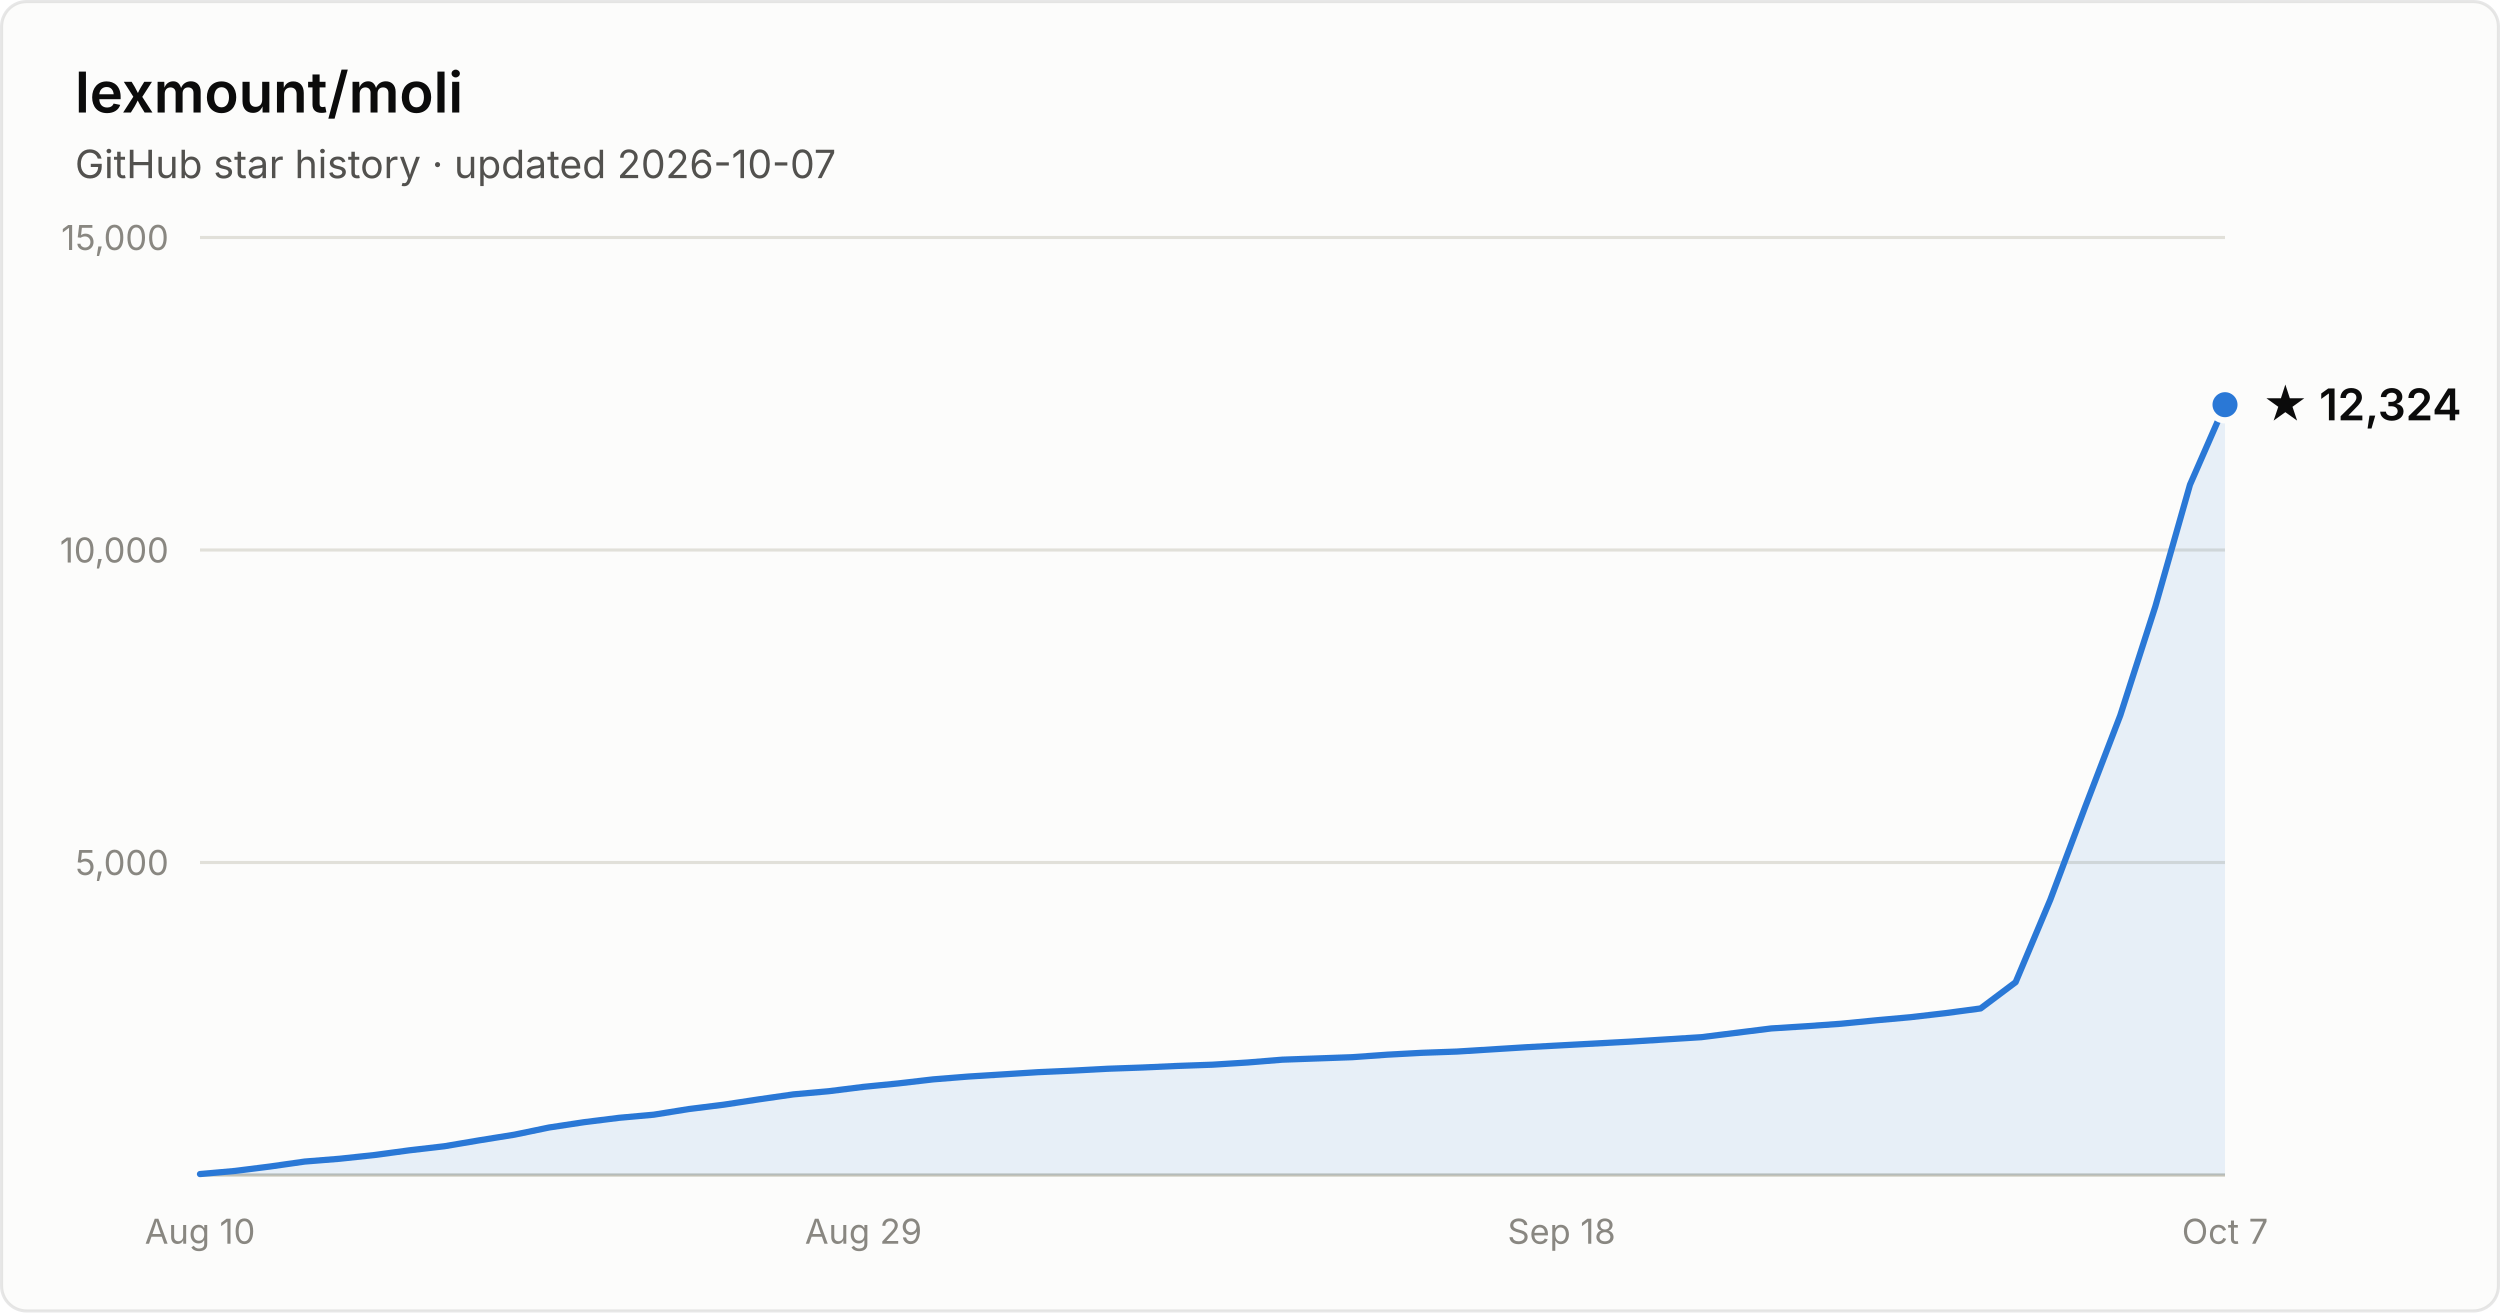
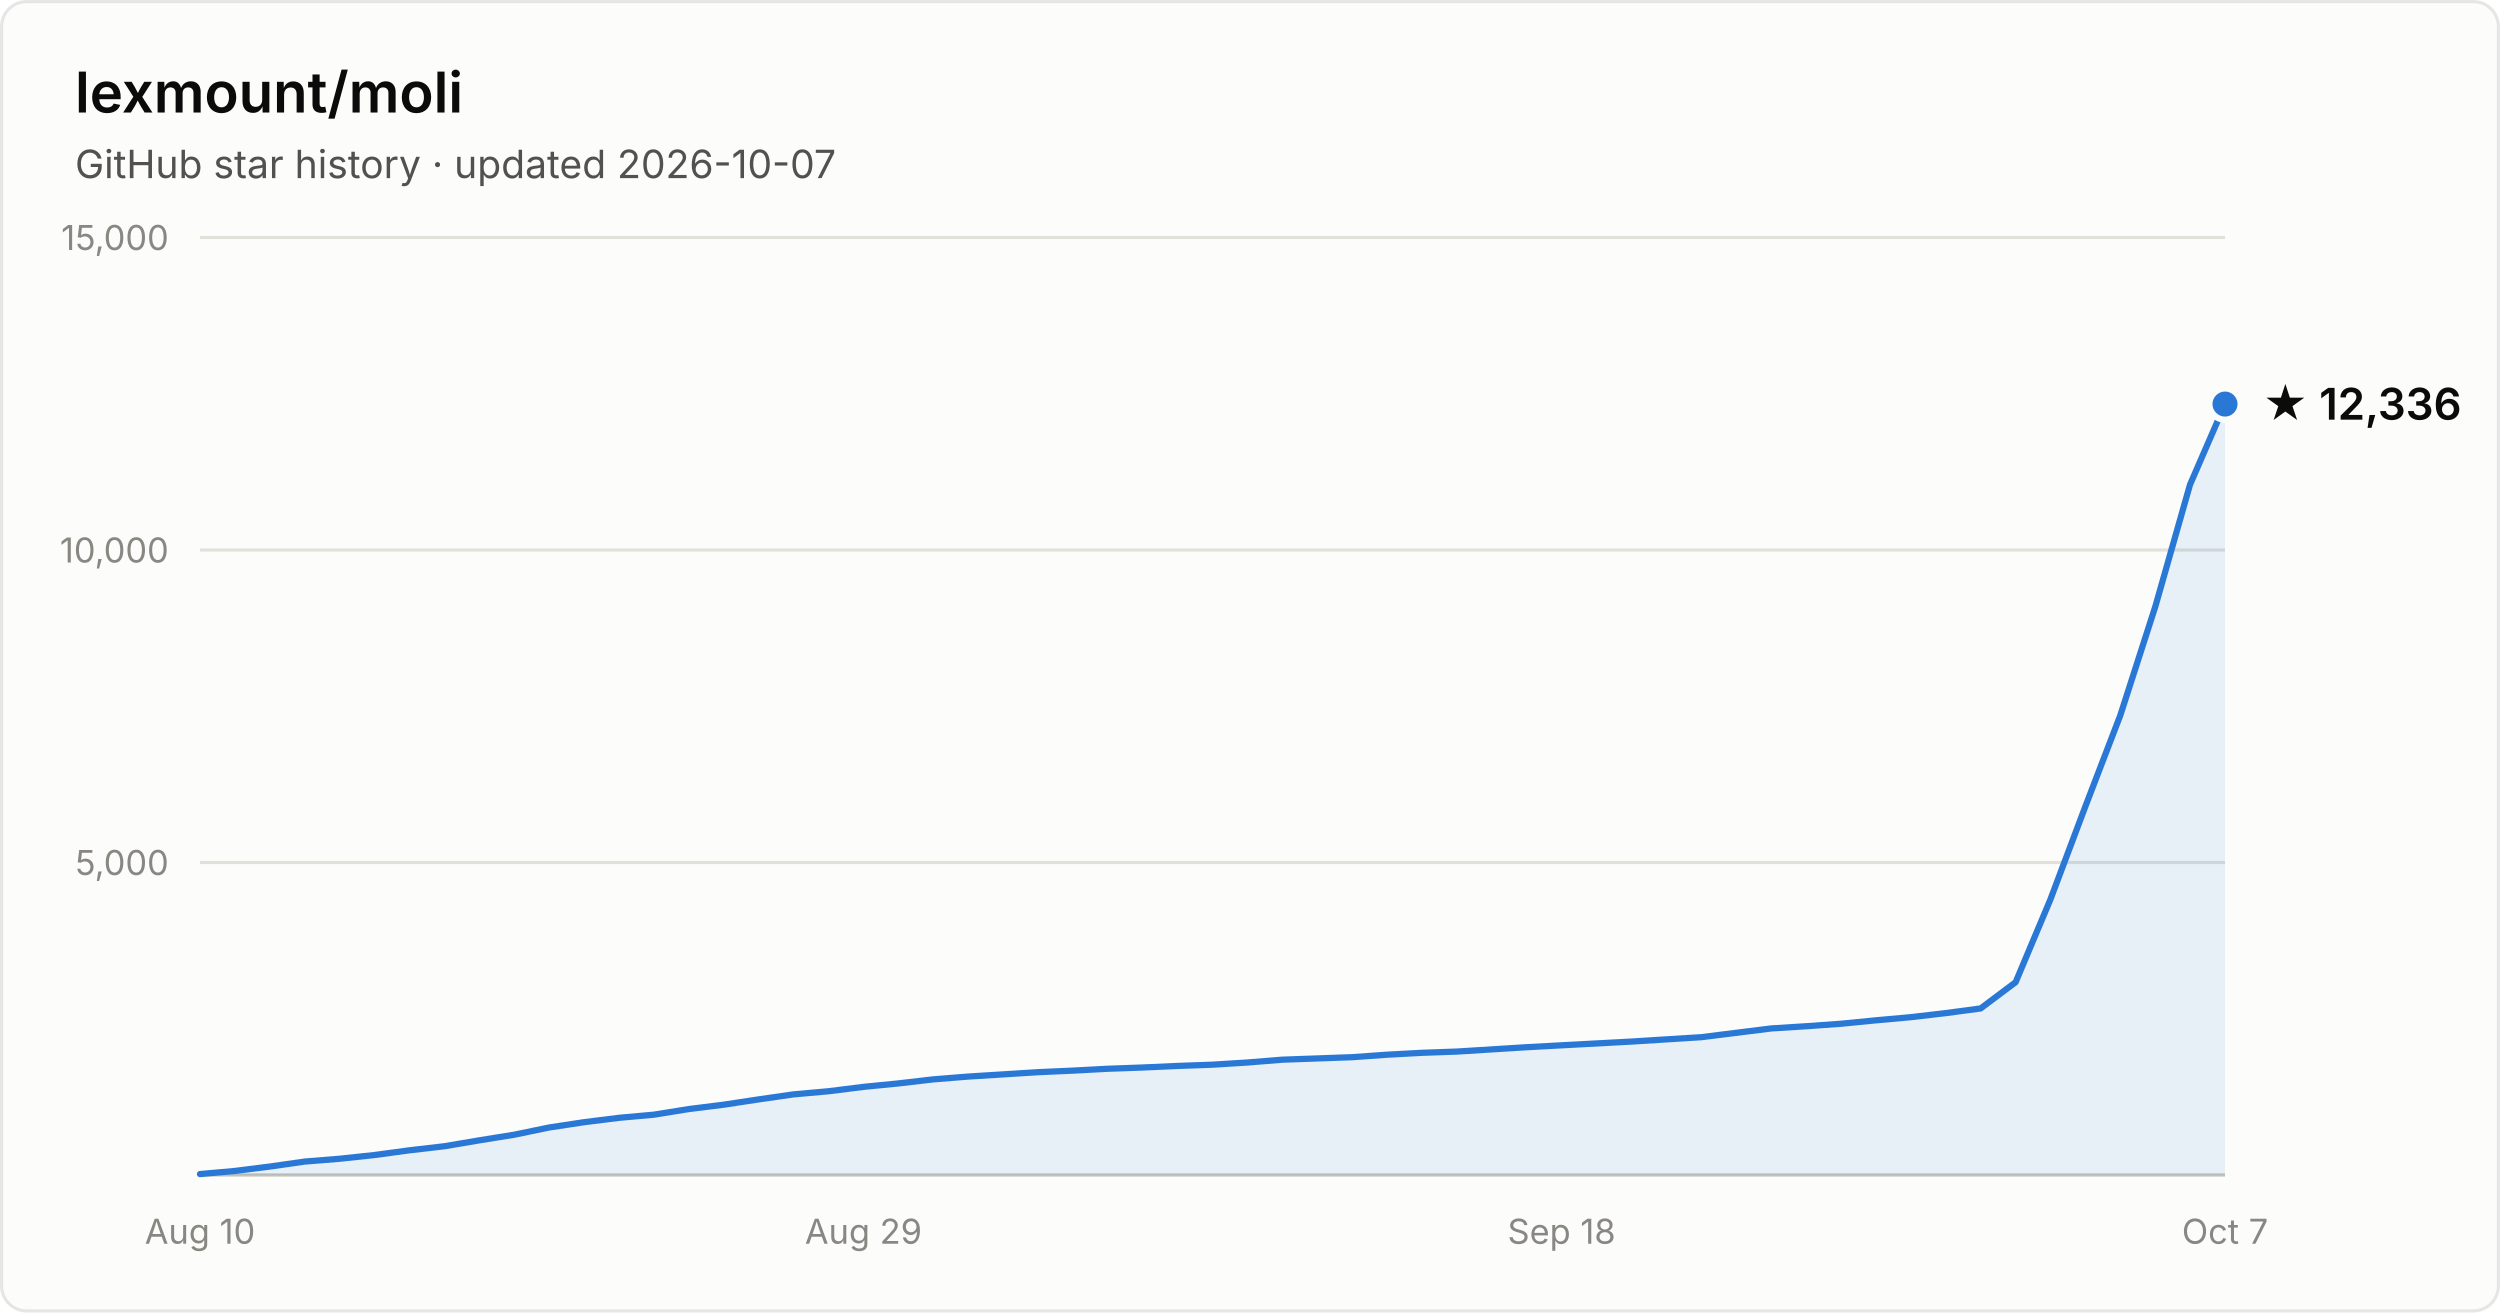
- <svg xmlns="http://www.w3.org/2000/svg" width="800" height="420" viewBox="0 0 800 420" font-family="system-ui, -apple-system, Segoe UI, sans-serif" role="img" aria-label="Star history of lexmount/moli: 12,324 stars as of 2026-10-07">
+ <svg xmlns="http://www.w3.org/2000/svg" width="800" height="420" viewBox="0 0 800 420" font-family="system-ui, -apple-system, Segoe UI, sans-serif" role="img" aria-label="Star history of lexmount/moli: 12,336 stars as of 2026-10-07">
  <rect x="0.5" y="0.5" width="799" height="419" rx="8" fill="#fcfcfb" stroke="rgba(11,11,11,0.10)" />
  <text x="24" y="36" fill="#0b0b0b" font-size="18" font-weight="600">lexmount/moli</text>
  <text x="24" y="57" fill="#52514e" font-size="12.5">GitHub star history · updated 2026-10-07</text>
  <line x1="64" y1="276.0" x2="712" y2="276.0" stroke="#e1e0d9" stroke-width="1" />
  <text x="54" y="280.0" text-anchor="end" fill="#898781" font-size="11" style="font-variant-numeric:tabular-nums">5,000</text>
  <line x1="64" y1="176.0" x2="712" y2="176.0" stroke="#e1e0d9" stroke-width="1" />
  <text x="54" y="180.0" text-anchor="end" fill="#898781" font-size="11" style="font-variant-numeric:tabular-nums">10,000</text>
  <line x1="64" y1="76.0" x2="712" y2="76.0" stroke="#e1e0d9" stroke-width="1" />
  <text x="54" y="80.0" text-anchor="end" fill="#898781" font-size="11" style="font-variant-numeric:tabular-nums">15,000</text>
  <line x1="64" y1="376" x2="712" y2="376" stroke="#c3c2b7" stroke-width="1" />
  <text x="64.0" y="398" text-anchor="middle" fill="#898781" font-size="11" style="font-variant-numeric:tabular-nums">Aug 10</text>
  <text x="276.3" y="398" text-anchor="middle" fill="#898781" font-size="11" style="font-variant-numeric:tabular-nums">Aug 29</text>
  <text x="499.7" y="398" text-anchor="middle" fill="#898781" font-size="11" style="font-variant-numeric:tabular-nums">Sep 18</text>
  <text x="712.0" y="398" text-anchor="middle" fill="#898781" font-size="11" style="font-variant-numeric:tabular-nums">Oct 7</text>
-   <path d="M64.0 375.7 L75.2 374.7 L86.3 373.3 L97.5 371.7 L108.7 370.8 L119.9 369.6 L131.0 368.1 L142.2 366.8 L153.4 364.9 L164.6 363.1 L175.7 360.8 L186.9 359.1 L198.1 357.7 L209.2 356.7 L220.4 354.9 L231.6 353.5 L242.8 351.8 L253.9 350.2 L265.1 349.2 L276.3 347.8 L287.4 346.7 L298.6 345.4 L309.8 344.5 L321.0 343.8 L332.1 343.1 L343.3 342.6 L354.5 342.0 L365.7 341.6 L376.8 341.1 L388.0 340.7 L399.2 340.0 L410.3 339.1 L421.5 338.7 L432.7 338.3 L443.9 337.5 L455.0 336.9 L466.2 336.5 L477.4 335.8 L488.6 335.1 L499.7 334.5 L510.9 333.9 L522.1 333.3 L533.2 332.6 L544.4 331.9 L555.6 330.5 L566.8 329.1 L577.9 328.4 L589.1 327.6 L600.3 326.5 L611.4 325.5 L622.6 324.2 L633.8 322.7 L645.0 314.3 L656.1 287.9 L667.3 258.1 L678.5 228.9 L689.7 194.1 L700.8 155.1 L712.0 129.5 L712.0 376 L64.0 376 Z" fill="#2a78d6" fill-opacity="0.1" />
-   <path d="M64.0 375.7 L75.2 374.7 L86.3 373.3 L97.5 371.7 L108.7 370.8 L119.9 369.6 L131.0 368.1 L142.2 366.8 L153.4 364.9 L164.6 363.1 L175.7 360.8 L186.9 359.1 L198.1 357.7 L209.2 356.7 L220.4 354.9 L231.6 353.5 L242.8 351.8 L253.9 350.2 L265.1 349.2 L276.3 347.8 L287.4 346.7 L298.6 345.4 L309.8 344.5 L321.0 343.8 L332.1 343.1 L343.3 342.6 L354.5 342.0 L365.7 341.6 L376.8 341.1 L388.0 340.7 L399.2 340.0 L410.3 339.1 L421.5 338.7 L432.7 338.3 L443.9 337.5 L455.0 336.9 L466.2 336.5 L477.4 335.8 L488.6 335.1 L499.7 334.5 L510.9 333.9 L522.1 333.3 L533.2 332.6 L544.4 331.9 L555.6 330.5 L566.8 329.1 L577.9 328.4 L589.1 327.6 L600.3 326.5 L611.4 325.5 L622.6 324.2 L633.8 322.7 L645.0 314.3 L656.1 287.9 L667.3 258.1 L678.5 228.9 L689.7 194.1 L700.8 155.1 L712.0 129.5" fill="none" stroke="#2a78d6" stroke-width="2" stroke-linejoin="round" stroke-linecap="round" />
-   <circle cx="712.0" cy="129.5" r="5" fill="#2a78d6" stroke="#fcfcfb" stroke-width="2" />
-   <text x="724.0" y="134.5" fill="#0b0b0b" font-size="14" font-weight="600">★ 12,324</text>
+   <path d="M64.0 375.7 L75.2 374.7 L86.3 373.3 L97.5 371.7 L108.7 370.8 L119.9 369.6 L131.0 368.1 L142.2 366.8 L153.4 364.9 L164.6 363.1 L175.7 360.8 L186.9 359.1 L198.1 357.7 L209.2 356.7 L220.4 354.9 L231.6 353.5 L242.8 351.8 L253.9 350.2 L265.1 349.2 L276.3 347.8 L287.4 346.7 L298.6 345.4 L309.8 344.5 L321.0 343.8 L332.1 343.1 L343.3 342.6 L354.5 342.0 L365.7 341.6 L376.8 341.1 L388.0 340.7 L399.2 340.0 L410.3 339.1 L421.5 338.7 L432.7 338.3 L443.9 337.5 L455.0 336.9 L466.2 336.5 L477.4 335.8 L488.6 335.1 L499.7 334.5 L510.9 333.9 L522.1 333.3 L533.2 332.6 L544.4 331.9 L555.6 330.5 L566.8 329.1 L577.9 328.4 L589.1 327.6 L600.3 326.5 L611.4 325.5 L622.6 324.2 L633.8 322.7 L645.0 314.3 L656.1 287.9 L667.3 258.1 L678.5 228.9 L689.7 194.1 L700.8 155.1 L712.0 129.3 L712.0 376 L64.0 376 Z" fill="#2a78d6" fill-opacity="0.1" />
+   <path d="M64.0 375.7 L75.2 374.7 L86.3 373.3 L97.5 371.7 L108.7 370.8 L119.9 369.6 L131.0 368.1 L142.2 366.8 L153.4 364.9 L164.6 363.1 L175.7 360.8 L186.9 359.1 L198.1 357.7 L209.2 356.7 L220.4 354.9 L231.6 353.5 L242.8 351.8 L253.9 350.2 L265.1 349.2 L276.3 347.8 L287.4 346.7 L298.6 345.4 L309.8 344.5 L321.0 343.8 L332.1 343.1 L343.3 342.6 L354.5 342.0 L365.7 341.6 L376.8 341.1 L388.0 340.7 L399.2 340.0 L410.3 339.1 L421.5 338.7 L432.7 338.3 L443.9 337.5 L455.0 336.9 L466.2 336.5 L477.4 335.8 L488.6 335.1 L499.7 334.5 L510.9 333.9 L522.1 333.3 L533.2 332.6 L544.4 331.9 L555.6 330.5 L566.8 329.1 L577.9 328.4 L589.1 327.6 L600.3 326.5 L611.4 325.5 L622.6 324.2 L633.8 322.7 L645.0 314.3 L656.1 287.9 L667.3 258.1 L678.5 228.9 L689.7 194.1 L700.8 155.1 L712.0 129.3" fill="none" stroke="#2a78d6" stroke-width="2" stroke-linejoin="round" stroke-linecap="round" />
+   <circle cx="712.0" cy="129.3" r="5" fill="#2a78d6" stroke="#fcfcfb" stroke-width="2" />
+   <text x="724.0" y="134.3" fill="#0b0b0b" font-size="14" font-weight="600">★ 12,336</text>
</svg>
